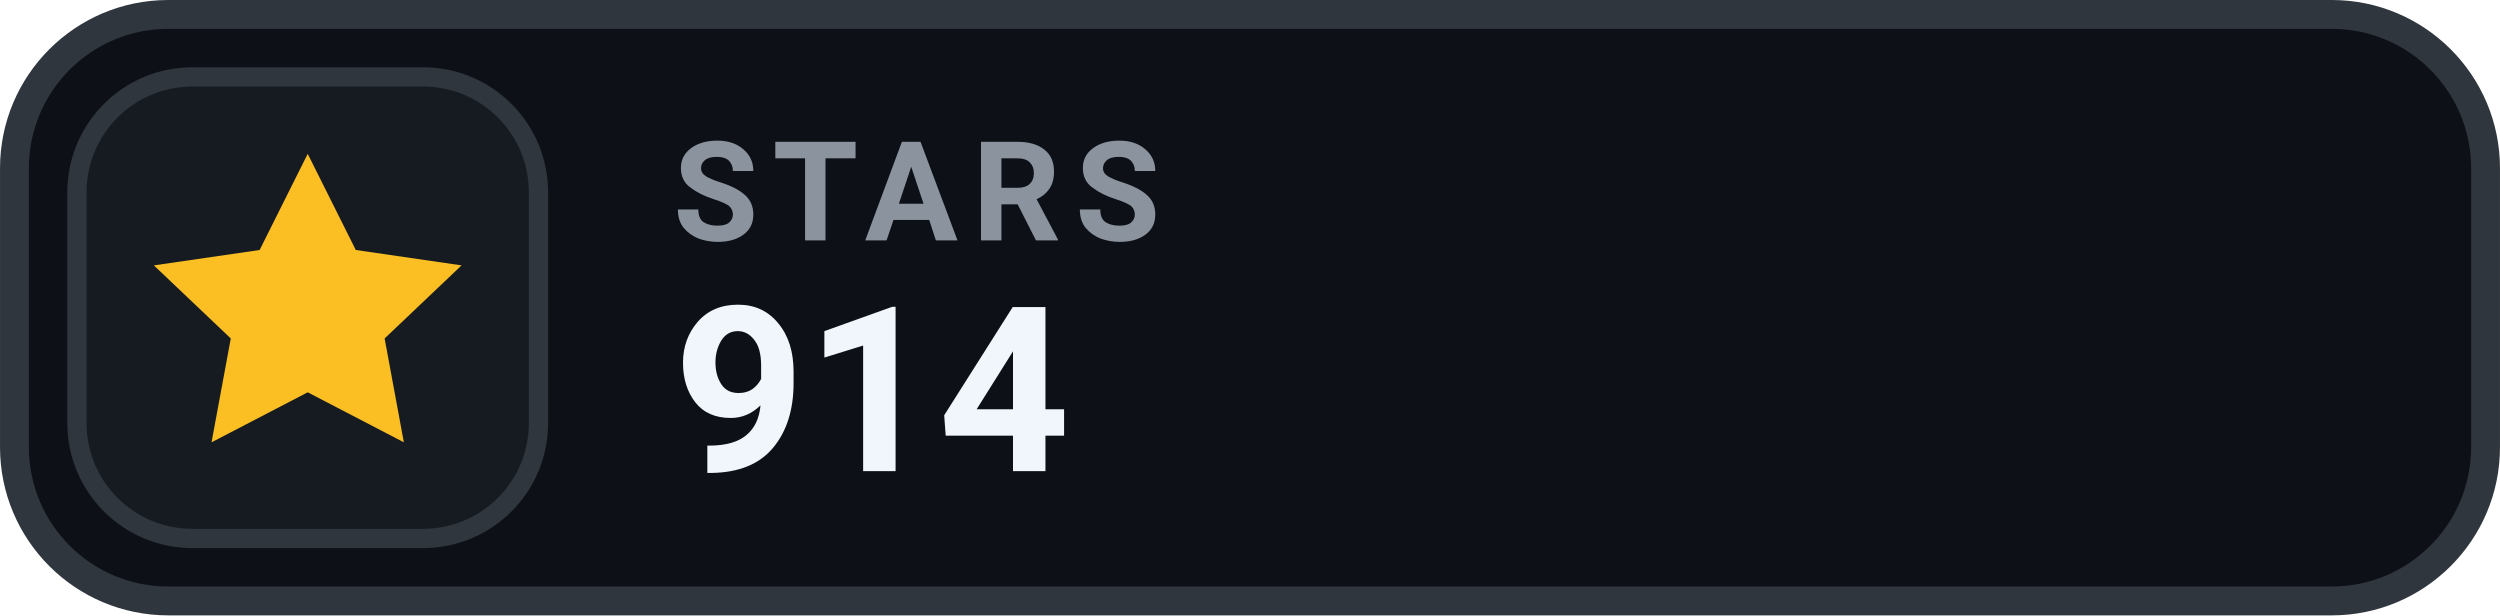
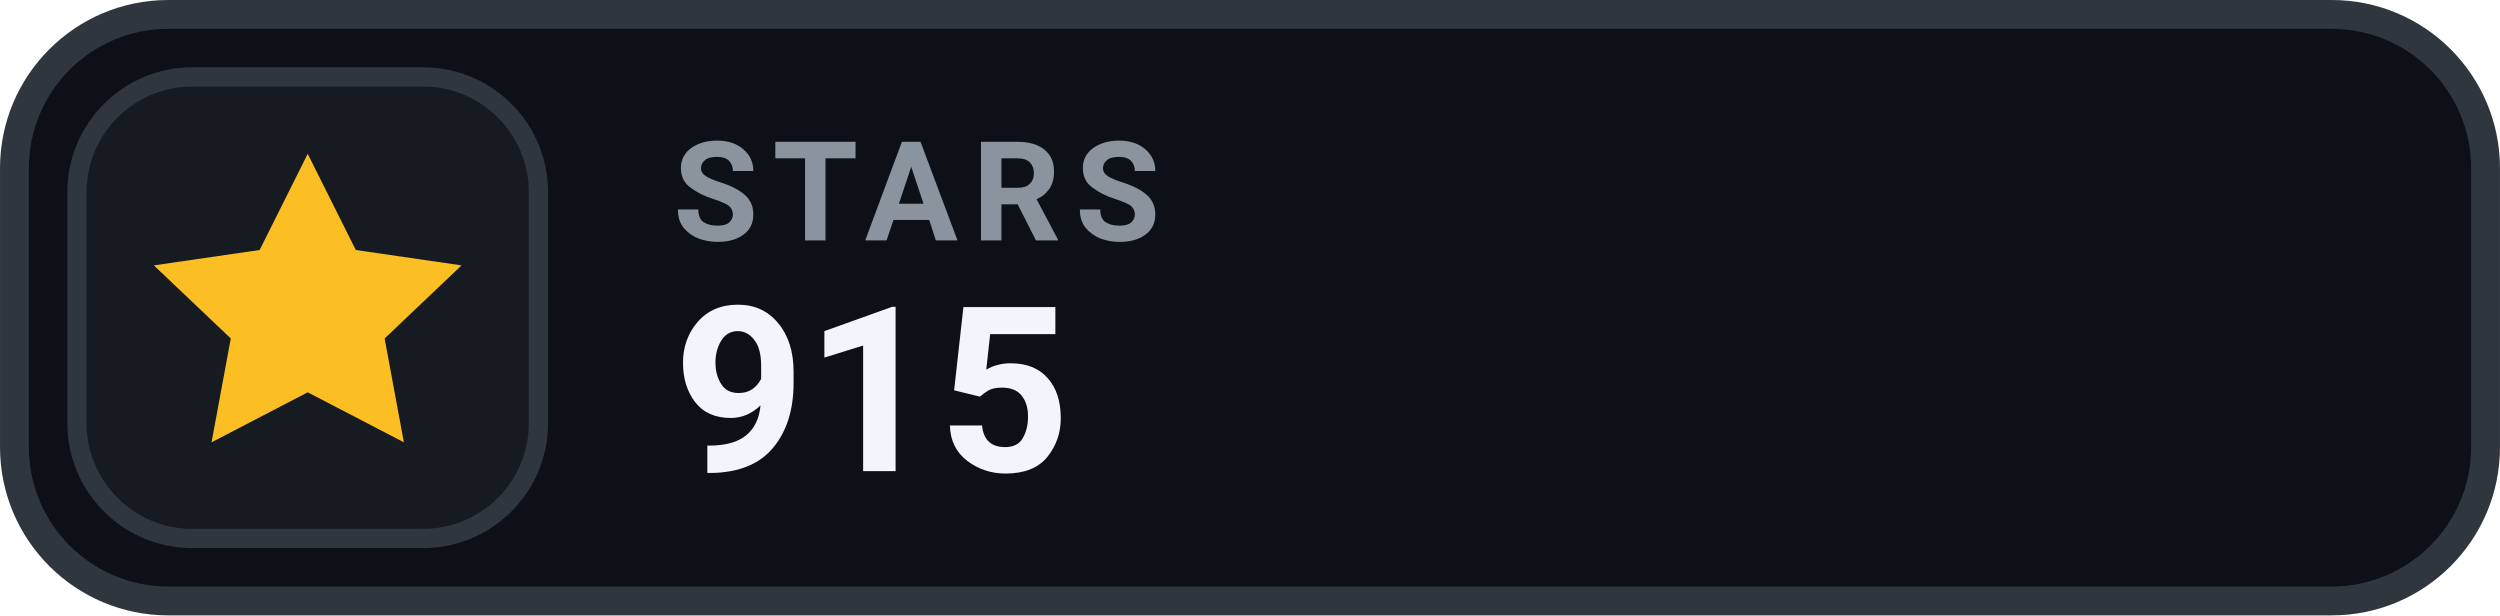
- <svg xmlns="http://www.w3.org/2000/svg" width="126" height="31.015" viewBox="0 0 130 32" role="img" aria-label="STARS 914">
+ <svg xmlns="http://www.w3.org/2000/svg" width="126" height="31.015" viewBox="0 0 130 32" role="img" aria-label="STARS 915">
  <rect x=".75" y=".75" width="128.5" height="30.5" rx="8" fill="#0D1117" stroke="#30363D" stroke-width="1.5" />
  <rect x="4" y="4" width="24" height="24" rx="6" fill="#161B22" stroke="#30363D" stroke-width="1" />
  <g transform="translate(16 16)" style="color:#FBBF24;">
    <path d="M0 -8 l2.5 5 5.5 .8 -4 3.8 1 5.4 -5 -2.6 -5 2.6 1 -5.4 -4 -3.8 5.5 -.8 Z" fill="currentColor" />
  </g>
  <text x="35" y="12.5" fill="#8B949E" font-family="-apple-system,BlinkMacSystemFont,'Segoe UI',Roboto,Helvetica,Arial,sans-serif" font-size="7.2" font-weight="700" letter-spacing=".75">STARS</text>
-   <text x="35" y="24.5" fill="#F0F6FC" font-family="-apple-system,BlinkMacSystemFont,'Segoe UI',Roboto,Helvetica,Arial,sans-serif" font-size="12" font-weight="700">914</text>
+   <text x="35" y="24.5" fill="#F0F6FC" font-family="-apple-system,BlinkMacSystemFont,'Segoe UI',Roboto,Helvetica,Arial,sans-serif" font-size="12" font-weight="700">915</text>
</svg>
